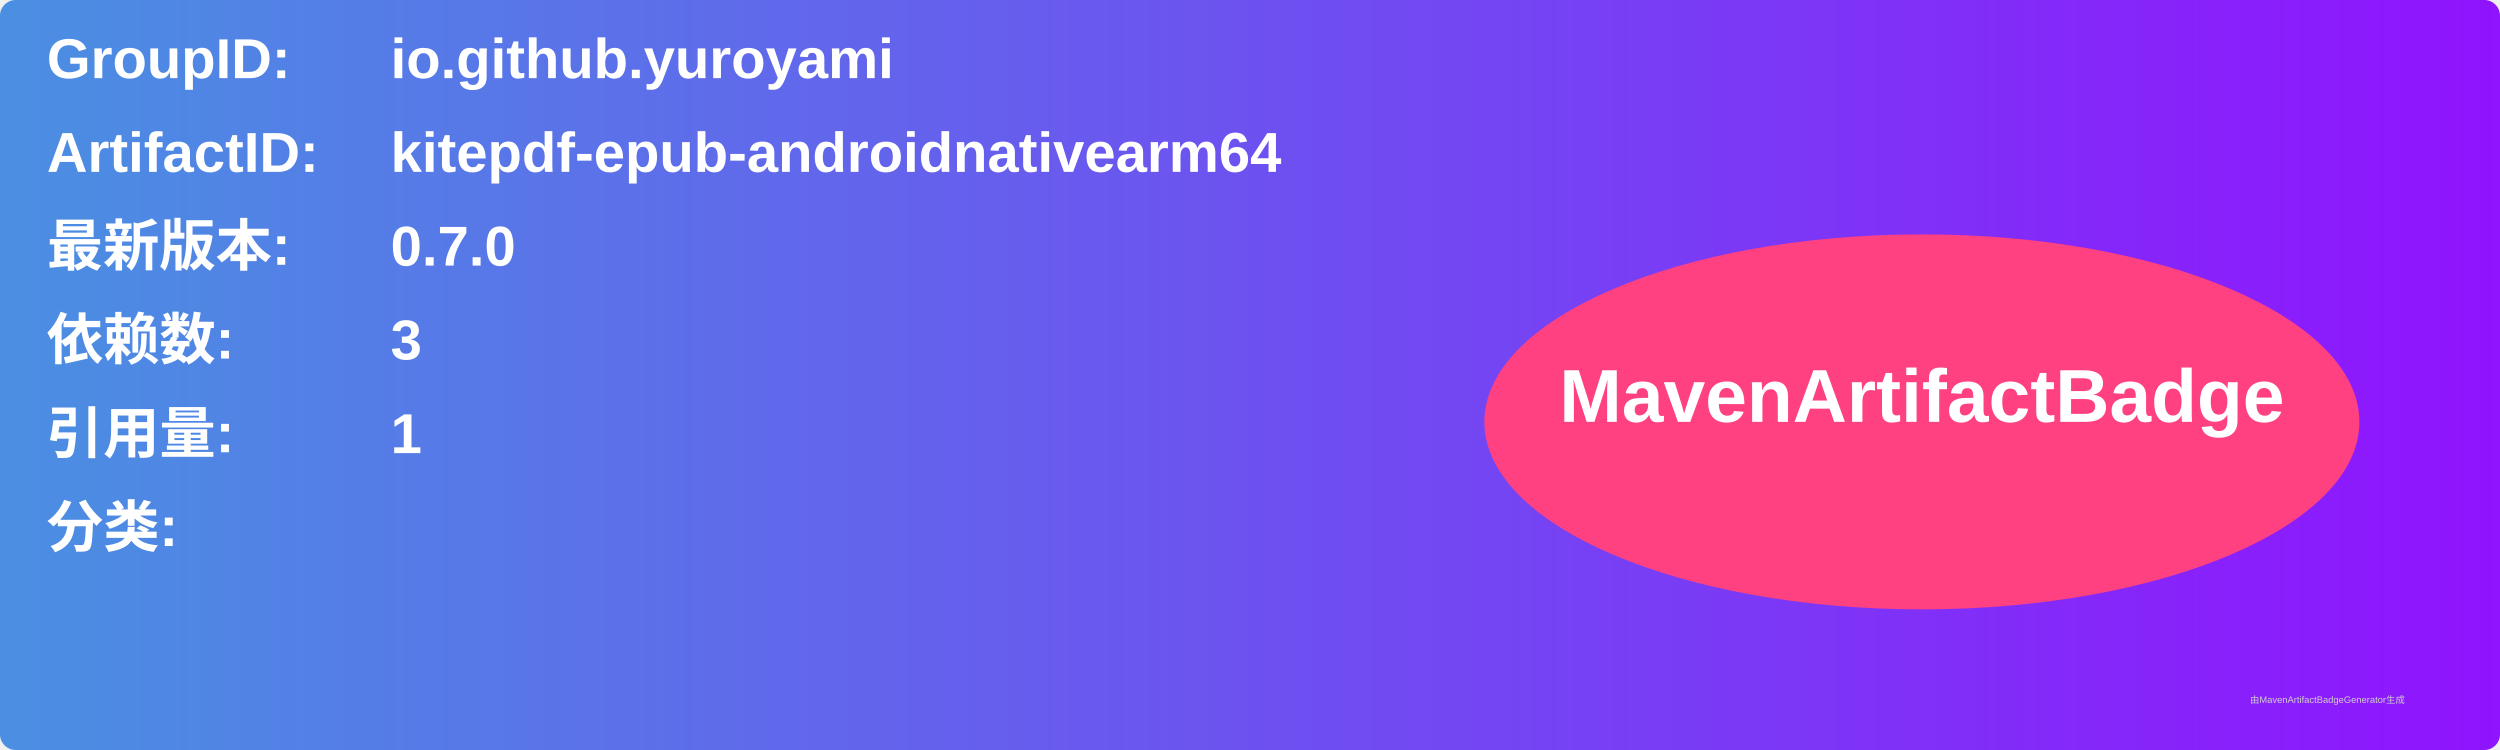
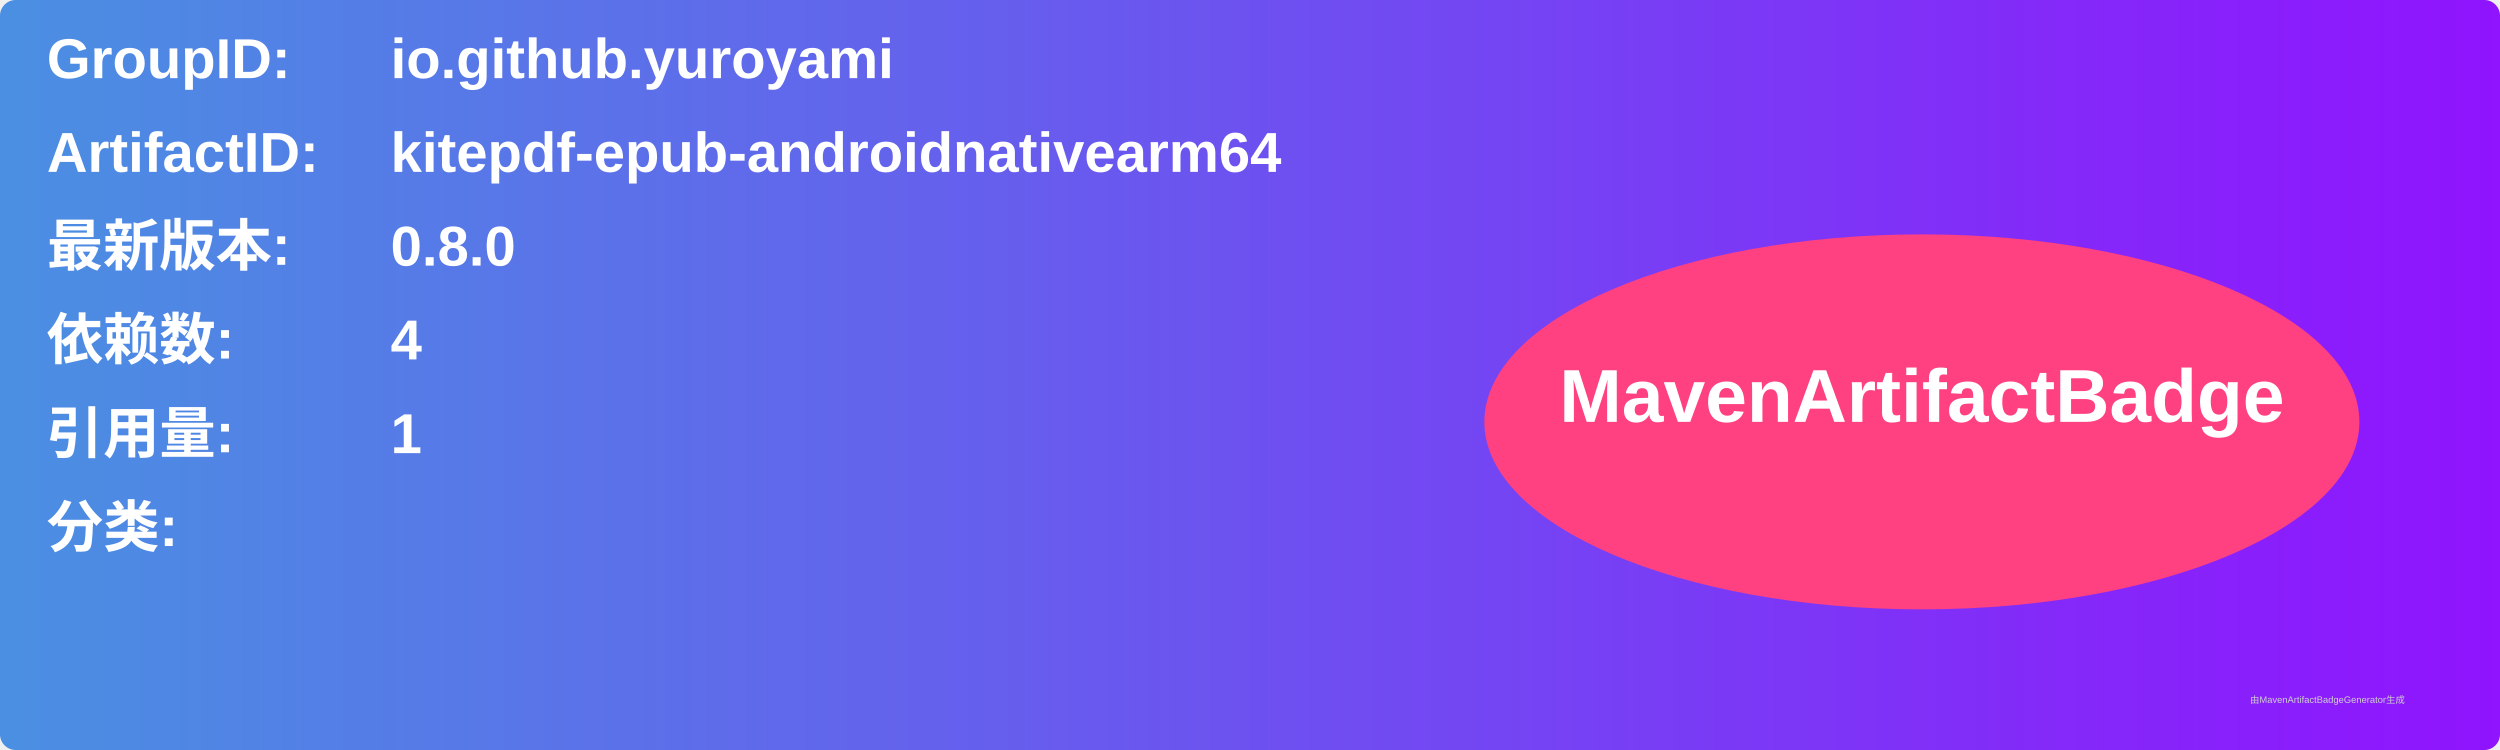
<svg xmlns="http://www.w3.org/2000/svg" width="800" height="240" viewBox="0 0 800 240">
  <linearGradient id="grad" x1="0%" y1="0%" x2="100%" y2="0%">
    <stop offset="0%" stop-color="#4a90e2" />
    <stop offset="100%" stop-color="#9013fe" />
  </linearGradient>
  <rect width="100%" height="100%" rx="5" ry="5" fill="url(#grad)" />
  <g transform="translate(15, 15)">
    <text x="0" y="10" font-family="Arial" font-size="18" fill="white" font-weight="bold" width="260">GroupID:</text>
    <text x="110" y="10" font-family="Arial" font-size="18" fill="white" font-weight="bold" width="460">io.github.yuroyami</text>
    <text x="0" y="40" font-family="Arial" font-size="18" fill="white" font-weight="bold" width="260">ArtifactID:</text>
    <text x="110" y="40" font-family="Arial" font-size="18" fill="white" font-weight="bold" width="460">kitepdf-epub-androidnativearm64</text>
    <text x="0" y="70" font-family="Arial" font-size="18" fill="white" font-weight="bold">最新版本:</text>
    <text x="110" y="70" font-family="Arial" font-size="18" fill="white" font-weight="bold">
-       <tspan font-weight="bold">0.7.0</tspan>
+       <tspan font-weight="bold">0.8.0</tspan>
    </text>
    <text x="0" y="100" font-family="Arial" font-size="18" fill="white" font-weight="bold">依赖数: </text>
    <text x="110" y="100" font-family="Arial" font-size="18" fill="white">
-       <tspan font-weight="bold">3</tspan>
+       <tspan font-weight="bold">4</tspan>
    </text>
    <text x="0" y="130" font-family="Arial" font-size="18" fill="white" font-weight="bold">引用量: </text>
    <text x="110" y="130" font-family="Arial" font-size="18" fill="white">
      <tspan font-weight="bold">1</tspan>
    </text>
    <text x="0" y="160" font-family="Arial" font-size="18" fill="white" font-weight="bold">分类:</text>
    <text x="10" y="190" font-family="Arial" font-size="10" fill="white">
      <tspan font-weight="bold" />
    </text>
    <ellipse cx="600" cy="120" rx="140" ry="60" fill="#ff4081" />
    <text x="600" y="120" text-anchor="middle" font-family="Arial" font-size="24" fill="white" font-weight="bold">MavenArtifactBadge</text>
  </g>
  <text x="720" y="225" font-family="Arial" font-size="3" fill="#d0d0d0">由MavenArtifactBadgeGenerator生成</text>
</svg>
